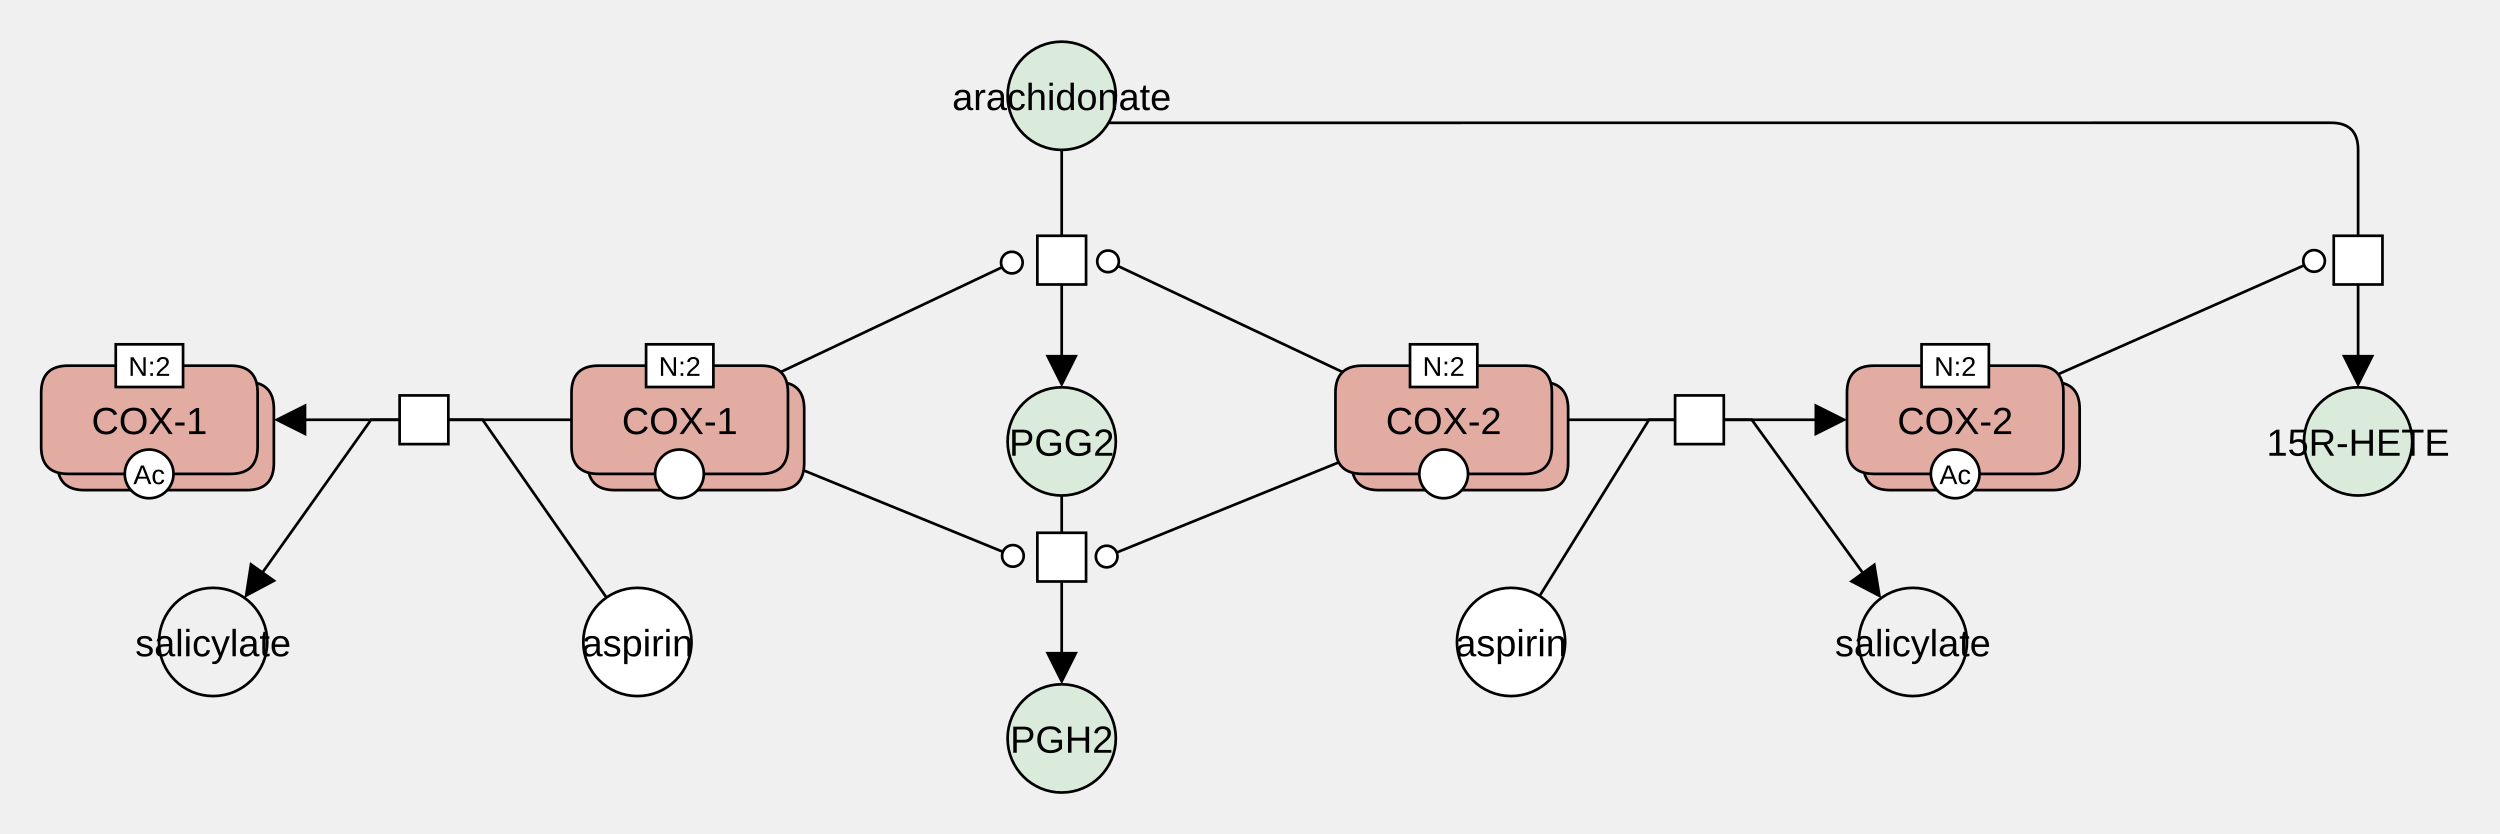
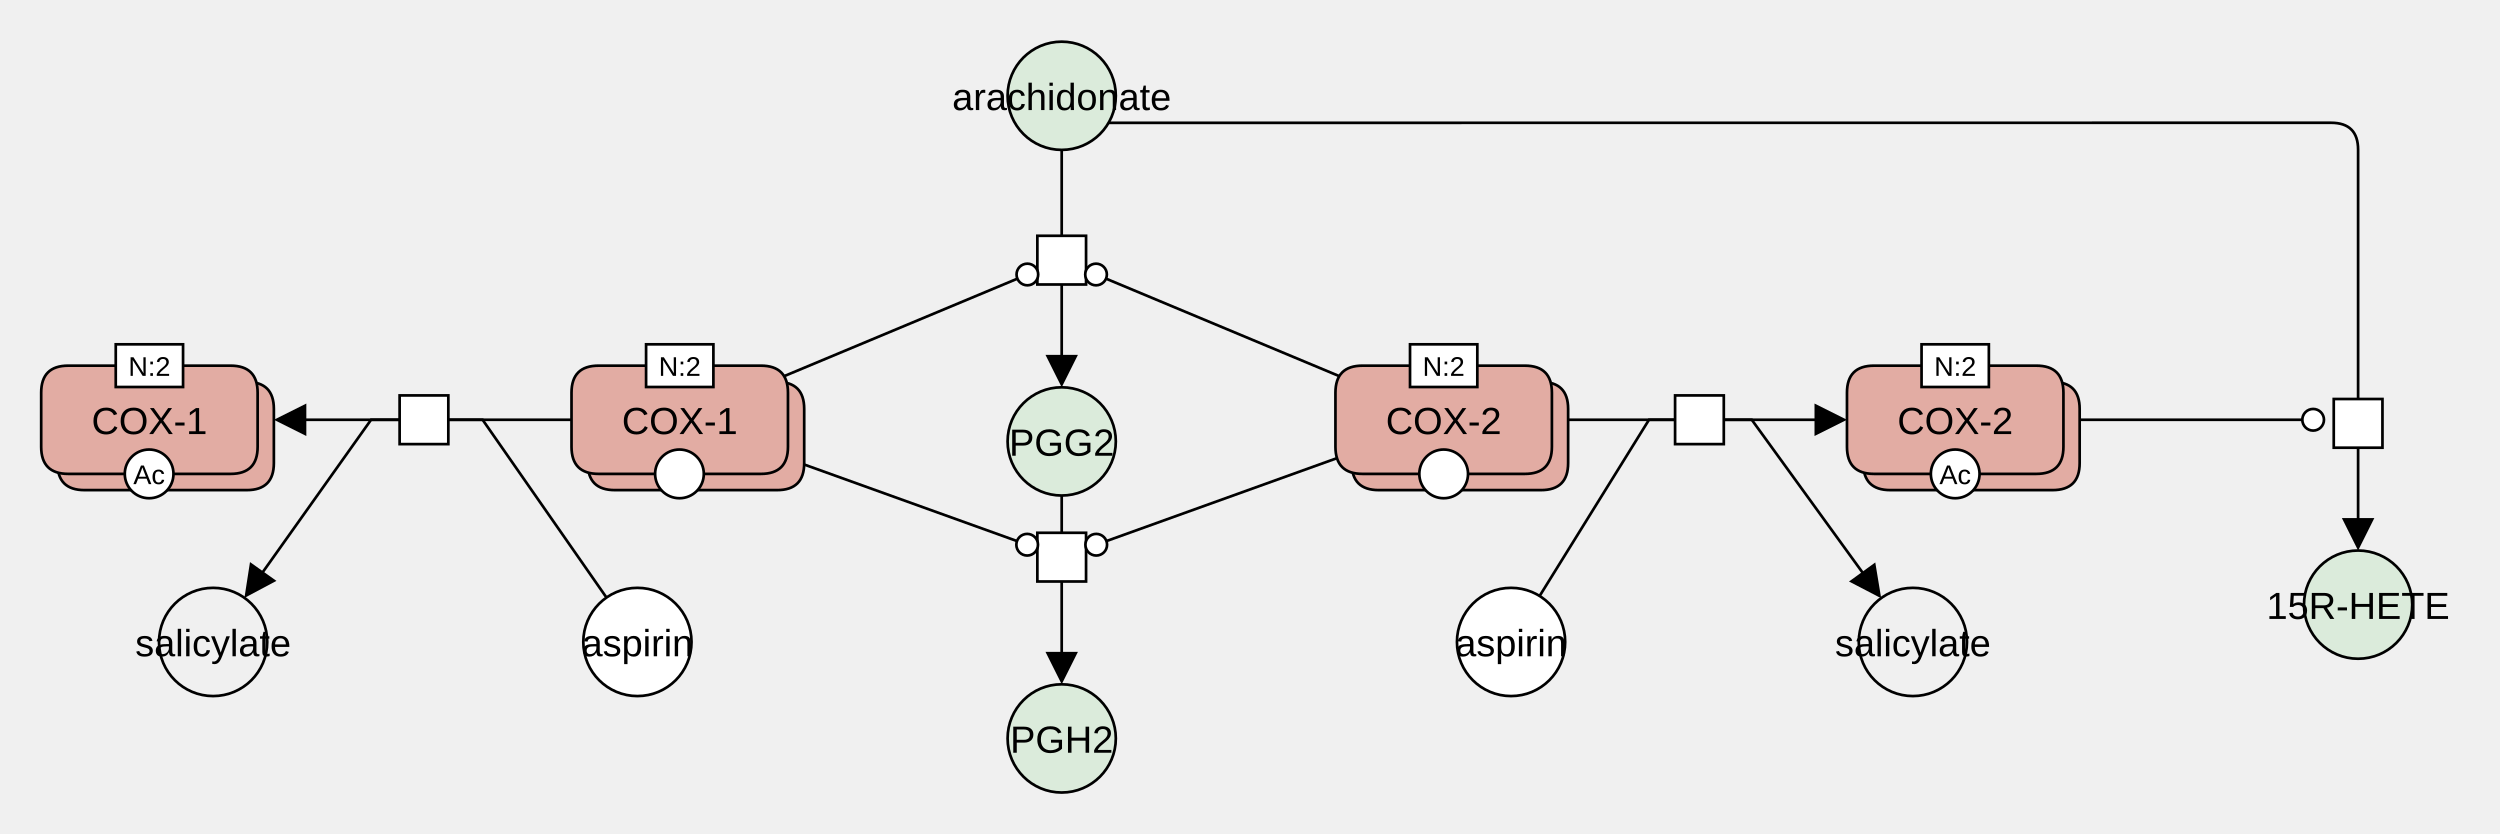
<svg xmlns="http://www.w3.org/2000/svg" width="924" height="308" viewBox="0 0 924 308" stroke-linecap="butt" stroke-miterlimit="10">
  <g transform="translate(-324,426)">
    <path d="M823.581 -274.852 Q823.581 -284.852 833.581 -284.852 L893.581 -284.852 Q903.581 -284.852 903.581 -274.852 L903.581 -254.852 Q903.581 -244.852 893.581 -244.852 L833.581 -244.852 Q823.581 -244.852 823.581 -254.852 Z" fill="#E2ACA3" stroke="none" />
    <path d="M823.581 -274.852 Q823.581 -284.852 833.581 -284.852 L893.581 -284.852 Q903.581 -284.852 903.581 -274.852 L903.581 -254.852 Q903.581 -244.852 893.581 -244.852 L833.581 -244.852 Q823.581 -244.852 823.581 -254.852 Z" fill="none" stroke="#000000" />
    <path d="M817.581 -280.852 Q817.581 -290.852 827.581 -290.852 L887.581 -290.852 Q897.581 -290.852 897.581 -280.852 L897.581 -260.852 Q897.581 -250.852 887.581 -250.852 L827.581 -250.852 Q817.581 -250.852 817.581 -260.852 Z" fill="#E2ACA3" stroke="none" />
    <path d="M817.581 -280.852 Q817.581 -290.852 827.581 -290.852 L887.581 -290.852 Q897.581 -290.852 897.581 -280.852 L897.581 -260.852 Q897.581 -250.852 887.581 -250.852 L827.581 -250.852 Q817.581 -250.852 817.581 -260.852 Z" fill="none" stroke="#000000" />
    <text x="857.581" y="-265.56" text-anchor="middle" font-family="'Dialog', Arial, Helvetica, sans-serif" font-size="14" fill="#000000" stroke="none" xml:space="preserve">COX-2</text>
    <rect x="845.143" y="-298.74" width="24.875" height="15.777" fill="#FFFFFF" stroke="none" />
    <rect x="845.143" y="-298.74" width="24.875" height="15.777" fill="none" stroke="#000000" />
    <text x="857.581" y="-287.072" text-anchor="middle" font-family="'Dialog', Arial, Helvetica, sans-serif" font-size="10" fill="#000000" stroke="none" xml:space="preserve">N:2</text>
    <path d="M848.581 -250.852 C848.581 -255.822 852.61 -259.852 857.581 -259.852 L857.581 -259.852 C862.552 -259.852 866.581 -255.822 866.581 -250.852 L866.581 -250.852 C866.581 -245.881 862.552 -241.852 857.581 -241.852 L857.581 -241.852 C852.61 -241.852 848.581 -245.881 848.581 -250.852 Z" fill="#FFFFFF" stroke="none" />
    <path d="M848.581 -250.852 C848.581 -255.822 852.61 -259.852 857.581 -259.852 L857.581 -259.852 C862.552 -259.852 866.581 -255.822 866.581 -250.852 L866.581 -250.852 C866.581 -245.881 862.552 -241.852 857.581 -241.852 L857.581 -241.852 C852.61 -241.852 848.581 -245.881 848.581 -250.852 Z" fill="none" stroke="#000000" />
    <path d="M696.406 -390.6 C696.406 -401.646 705.36 -410.6 716.406 -410.6 L716.406 -410.6 C727.452 -410.6 736.406 -401.646 736.406 -390.6 L736.406 -390.6 C736.406 -379.554 727.452 -370.6 716.406 -370.6 L716.406 -370.6 C705.36 -370.6 696.406 -379.554 696.406 -390.6 Z" fill="#DBEBDB" stroke="none" />
    <path d="M696.406 -390.6 C696.406 -401.646 705.36 -410.6 716.406 -410.6 L716.406 -410.6 C727.452 -410.6 736.406 -401.646 736.406 -390.6 L736.406 -390.6 C736.406 -379.554 727.452 -370.6 716.406 -370.6 L716.406 -370.6 C705.36 -370.6 696.406 -379.554 696.406 -390.6 Z" fill="none" stroke="#000000" />
    <text x="716.406" y="-385.309" text-anchor="middle" font-family="'Dialog', Arial, Helvetica, sans-serif" font-size="14" fill="#000000" stroke="none" xml:space="preserve">arachidonate</text>
    <path d="M1012.643 -274.852 Q1012.643 -284.852 1022.643 -284.852 L1082.643 -284.852 Q1092.643 -284.852 1092.643 -274.852 L1092.643 -254.852 Q1092.643 -244.852 1082.643 -244.852 L1022.643 -244.852 Q1012.643 -244.852 1012.643 -254.852 Z" fill="#E2ACA3" stroke="none" />
    <path d="M1012.643 -274.852 Q1012.643 -284.852 1022.643 -284.852 L1082.643 -284.852 Q1092.643 -284.852 1092.643 -274.852 L1092.643 -254.852 Q1092.643 -244.852 1082.643 -244.852 L1022.643 -244.852 Q1012.643 -244.852 1012.643 -254.852 Z" fill="none" stroke="#000000" />
    <path d="M1006.643 -280.852 Q1006.643 -290.852 1016.643 -290.852 L1076.643 -290.852 Q1086.643 -290.852 1086.643 -280.852 L1086.643 -260.852 Q1086.643 -250.852 1076.643 -250.852 L1016.643 -250.852 Q1006.643 -250.852 1006.643 -260.852 Z" fill="#E2ACA3" stroke="none" />
    <path d="M1006.643 -280.852 Q1006.643 -290.852 1016.643 -290.852 L1076.643 -290.852 Q1086.643 -290.852 1086.643 -280.852 L1086.643 -260.852 Q1086.643 -250.852 1076.643 -250.852 L1016.643 -250.852 Q1006.643 -250.852 1006.643 -260.852 Z" fill="none" stroke="#000000" />
    <text x="1046.643" y="-265.56" text-anchor="middle" font-family="'Dialog', Arial, Helvetica, sans-serif" font-size="14" fill="#000000" stroke="none" xml:space="preserve">COX-2</text>
    <rect x="1034.206" y="-298.74" width="24.875" height="15.777" fill="#FFFFFF" stroke="none" />
    <rect x="1034.206" y="-298.74" width="24.875" height="15.777" fill="none" stroke="#000000" />
    <text x="1046.643" y="-287.072" text-anchor="middle" font-family="'Dialog', Arial, Helvetica, sans-serif" font-size="10" fill="#000000" stroke="none" xml:space="preserve">N:2</text>
    <path d="M1037.643 -250.852 C1037.643 -255.822 1041.672 -259.852 1046.643 -259.852 L1046.643 -259.852 C1051.614 -259.852 1055.643 -255.822 1055.643 -250.852 L1055.643 -250.852 C1055.643 -245.881 1051.614 -241.852 1046.643 -241.852 L1046.643 -241.852 C1041.672 -241.852 1037.643 -245.881 1037.643 -250.852 Z" fill="#FFFFFF" stroke="none" />
    <path d="M1037.643 -250.852 C1037.643 -255.822 1041.672 -259.852 1046.643 -259.852 L1046.643 -259.852 C1051.614 -259.852 1055.643 -255.822 1055.643 -250.852 L1055.643 -250.852 C1055.643 -245.881 1051.614 -241.852 1046.643 -241.852 L1046.643 -241.852 C1041.672 -241.852 1037.643 -245.881 1037.643 -250.852 Z" fill="none" stroke="#000000" />
    <text x="1046.643" y="-247.072" text-anchor="middle" font-family="'Dialog', Arial, Helvetica, sans-serif" font-size="10" fill="#000000" stroke="none" xml:space="preserve">Ac</text>
    <path d="M943.112 -279.852 L961.112 -279.852 L961.112 -261.852 L943.112 -261.852 Z" fill="#FFFFFF" stroke="none" />
    <path d="M943.112 -279.852 L961.112 -279.852 L961.112 -261.852 L943.112 -261.852 Z" fill="none" stroke="#000000" />
    <path d="M696.406 -262.852 C696.406 -273.898 705.36 -282.852 716.406 -282.852 L716.406 -282.852 C727.452 -282.852 736.406 -273.898 736.406 -262.852 L736.406 -262.852 C736.406 -251.806 727.452 -242.852 716.406 -242.852 L716.406 -242.852 C705.36 -242.852 696.406 -251.806 696.406 -262.852 Z" fill="#DBEBDB" stroke="none" />
    <path d="M696.406 -262.852 C696.406 -273.898 705.36 -282.852 716.406 -282.852 L716.406 -282.852 C727.452 -282.852 736.406 -273.898 736.406 -262.852 L736.406 -262.852 C736.406 -251.806 727.452 -242.852 716.406 -242.852 L716.406 -242.852 C705.36 -242.852 696.406 -251.806 696.406 -262.852 Z" fill="none" stroke="#000000" />
    <text x="716.406" y="-257.56" text-anchor="middle" font-family="'Dialog', Arial, Helvetica, sans-serif" font-size="14" fill="#000000" stroke="none" xml:space="preserve">PGG2</text>
    <path d="M696.406 -153.08 C696.406 -164.126 705.36 -173.08 716.406 -173.08 L716.406 -173.08 C727.452 -173.08 736.406 -164.126 736.406 -153.08 L736.406 -153.08 C736.406 -142.034 727.452 -133.08 716.406 -133.08 L716.406 -133.08 C705.36 -133.08 696.406 -142.034 696.406 -153.08 Z" fill="#DBEBDB" stroke="none" />
    <path d="M696.406 -153.08 C696.406 -164.126 705.36 -173.08 716.406 -173.08 L716.406 -173.08 C727.452 -173.08 736.406 -164.126 736.406 -153.08 L736.406 -153.08 C736.406 -142.034 727.452 -133.08 716.406 -133.08 L716.406 -133.08 C705.36 -133.08 696.406 -142.034 696.406 -153.08 Z" fill="none" stroke="#000000" />
    <text x="716.406" y="-147.789" text-anchor="middle" font-family="'Dialog', Arial, Helvetica, sans-serif" font-size="14" fill="#000000" stroke="none" xml:space="preserve">PGH2</text>
    <path d="M707.406 -338.852 L725.406 -338.852 L725.406 -320.852 L707.406 -320.852 Z" fill="#FFFFFF" stroke="none" />
    <path d="M707.406 -338.852 L725.406 -338.852 L725.406 -320.852 L707.406 -320.852 Z" fill="none" stroke="#000000" />
    <path d="M707.406 -229.08 L725.406 -229.08 L725.406 -211.08 L707.406 -211.08 Z" fill="#FFFFFF" stroke="none" />
    <path d="M707.406 -229.08 L725.406 -229.08 L725.406 -211.08 L707.406 -211.08 Z" fill="none" stroke="#000000" />
    <path d="M862.49 -188.733 C862.49 -199.779 871.444 -208.733 882.49 -208.733 L882.49 -208.733 C893.536 -208.733 902.49 -199.779 902.49 -188.733 L902.49 -188.733 C902.49 -177.687 893.536 -168.733 882.49 -168.733 L882.49 -168.733 C871.444 -168.733 862.49 -177.687 862.49 -188.733 Z" fill="#FFFFFF" stroke="none" />
    <path d="M862.49 -188.733 C862.49 -199.779 871.444 -208.733 882.49 -208.733 L882.49 -208.733 C893.536 -208.733 902.49 -199.779 902.49 -188.733 L902.49 -188.733 C902.49 -177.687 893.536 -168.733 882.49 -168.733 L882.49 -168.733 C871.444 -168.733 862.49 -177.687 862.49 -188.733 Z" fill="none" stroke="#000000" />
    <text x="882.49" y="-183.442" text-anchor="middle" font-family="'Dialog', Arial, Helvetica, sans-serif" font-size="14" fill="#000000" stroke="none" xml:space="preserve">aspirin</text>
    <path d="M1011 -188.733 C1011 -199.779 1019.953 -208.733 1030.999 -208.733 L1030.999 -208.733 C1042.045 -208.733 1050.999 -199.779 1050.999 -188.733 L1050.999 -188.733 C1050.999 -177.687 1042.045 -168.733 1030.999 -168.733 L1030.999 -168.733 C1019.953 -168.733 1011 -177.687 1011 -188.733 Z" fill="none" stroke="#000000" />
    <text x="1030.999" y="-183.442" text-anchor="middle" font-family="'Dialog', Arial, Helvetica, sans-serif" font-size="14" fill="#000000" stroke="none" xml:space="preserve">salicylate</text>
-     <path d="M1175.556 -262.852 C1175.556 -273.898 1184.51 -282.852 1195.556 -282.852 L1195.556 -282.852 C1206.602 -282.852 1215.556 -273.898 1215.556 -262.852 L1215.556 -262.852 C1215.556 -251.806 1206.602 -242.852 1195.556 -242.852 L1195.556 -242.852 C1184.51 -242.852 1175.556 -251.806 1175.556 -262.852 Z" fill="#DBEBDB" stroke="none" />
-     <path d="M1175.556 -262.852 C1175.556 -273.898 1184.51 -282.852 1195.556 -282.852 L1195.556 -282.852 C1206.602 -282.852 1215.556 -273.898 1215.556 -262.852 L1215.556 -262.852 C1215.556 -251.806 1206.602 -242.852 1195.556 -242.852 L1195.556 -242.852 C1184.51 -242.852 1175.556 -251.806 1175.556 -262.852 Z" fill="none" stroke="#000000" />
-     <text x="1195.556" y="-257.56" text-anchor="middle" font-family="'Dialog', Arial, Helvetica, sans-serif" font-size="14" fill="#000000" stroke="none" xml:space="preserve">15R-HETE</text>
-     <path d="M1186.556 -338.852 L1204.556 -338.852 L1204.556 -320.852 L1186.556 -320.852 Z" fill="#FFFFFF" stroke="none" />
-     <path d="M1186.556 -338.852 L1204.556 -338.852 L1204.556 -320.852 L1186.556 -320.852 Z" fill="none" stroke="#000000" />
+     <path d="M1175.556 -202.526 C1175.556 -213.572 1184.51 -222.526 1195.556 -222.526 L1195.556 -222.526 C1206.602 -222.526 1215.556 -213.572 1215.556 -202.526 L1215.556 -202.526 C1215.556 -191.48 1206.602 -182.526 1195.556 -182.526 L1195.556 -182.526 C1184.51 -182.526 1175.556 -191.48 1175.556 -202.526 Z" fill="#DBEBDB" stroke="none" />
+     <path d="M1175.556 -202.526 C1175.556 -213.572 1184.51 -222.526 1195.556 -222.526 L1195.556 -222.526 C1206.602 -222.526 1215.556 -213.572 1215.556 -202.526 L1215.556 -202.526 C1215.556 -191.48 1206.602 -182.526 1195.556 -182.526 L1195.556 -182.526 C1184.51 -182.526 1175.556 -191.48 1175.556 -202.526 Z" fill="none" stroke="#000000" />
+     <text x="1195.556" y="-197.234" text-anchor="middle" font-family="'Dialog', Arial, Helvetica, sans-serif" font-size="14" fill="#000000" stroke="none" xml:space="preserve">15R-HETE</text>
+     <path d="M1186.556 -278.526 L1204.556 -278.526 L1204.556 -260.526 L1186.556 -260.526 Z" fill="#FFFFFF" stroke="none" />
+     <path d="M1186.556 -278.526 L1204.556 -278.526 L1204.556 -260.526 L1186.556 -260.526 Z" fill="none" stroke="#000000" />
    <path d="M541.232 -274.852 Q541.232 -284.852 551.232 -284.852 L611.232 -284.852 Q621.232 -284.852 621.232 -274.852 L621.232 -254.852 Q621.232 -244.852 611.232 -244.852 L551.232 -244.852 Q541.232 -244.852 541.232 -254.852 Z" fill="#E2ACA3" stroke="none" />
    <path d="M541.232 -274.852 Q541.232 -284.852 551.232 -284.852 L611.232 -284.852 Q621.232 -284.852 621.232 -274.852 L621.232 -254.852 Q621.232 -244.852 611.232 -244.852 L551.232 -244.852 Q541.232 -244.852 541.232 -254.852 Z" fill="none" stroke="#000000" />
    <path d="M535.232 -280.852 Q535.232 -290.852 545.232 -290.852 L605.232 -290.852 Q615.232 -290.852 615.232 -280.852 L615.232 -260.852 Q615.232 -250.852 605.232 -250.852 L545.232 -250.852 Q535.232 -250.852 535.232 -260.852 Z" fill="#E2ACA3" stroke="none" />
    <path d="M535.232 -280.852 Q535.232 -290.852 545.232 -290.852 L605.232 -290.852 Q615.232 -290.852 615.232 -280.852 L615.232 -260.852 Q615.232 -250.852 605.232 -250.852 L545.232 -250.852 Q535.232 -250.852 535.232 -260.852 Z" fill="none" stroke="#000000" />
    <text x="575.232" y="-265.56" text-anchor="middle" font-family="'Dialog', Arial, Helvetica, sans-serif" font-size="14" fill="#000000" stroke="none" xml:space="preserve">COX-1</text>
    <rect x="562.794" y="-298.74" width="24.875" height="15.777" fill="#FFFFFF" stroke="none" />
    <rect x="562.794" y="-298.74" width="24.875" height="15.777" fill="none" stroke="#000000" />
    <text x="575.232" y="-287.072" text-anchor="middle" font-family="'Dialog', Arial, Helvetica, sans-serif" font-size="10" fill="#000000" stroke="none" xml:space="preserve">N:2</text>
    <path d="M566.129 -250.852 C566.129 -255.822 570.158 -259.852 575.129 -259.852 L575.129 -259.852 C580.099 -259.852 584.129 -255.822 584.129 -250.852 L584.129 -250.852 C584.129 -245.881 580.099 -241.852 575.129 -241.852 L575.129 -241.852 C570.158 -241.852 566.129 -245.881 566.129 -250.852 Z" fill="#FFFFFF" stroke="none" />
    <path d="M566.129 -250.852 C566.129 -255.822 570.158 -259.852 575.129 -259.852 L575.129 -259.852 C580.099 -259.852 584.129 -255.822 584.129 -250.852 L584.129 -250.852 C584.129 -245.881 580.099 -241.852 575.129 -241.852 L575.129 -241.852 C570.158 -241.852 566.129 -245.881 566.129 -250.852 Z" fill="none" stroke="#000000" />
    <path d="M345.22 -274.852 Q345.22 -284.852 355.22 -284.852 L415.22 -284.852 Q425.22 -284.852 425.22 -274.852 L425.22 -254.852 Q425.22 -244.852 415.22 -244.852 L355.22 -244.852 Q345.22 -244.852 345.22 -254.852 Z" fill="#E2ACA3" stroke="none" />
    <path d="M345.22 -274.852 Q345.22 -284.852 355.22 -284.852 L415.22 -284.852 Q425.22 -284.852 425.22 -274.852 L425.22 -254.852 Q425.22 -244.852 415.22 -244.852 L355.22 -244.852 Q345.22 -244.852 345.22 -254.852 Z" fill="none" stroke="#000000" />
    <path d="M339.22 -280.852 Q339.22 -290.852 349.22 -290.852 L409.22 -290.852 Q419.22 -290.852 419.22 -280.852 L419.22 -260.852 Q419.22 -250.852 409.22 -250.852 L349.22 -250.852 Q339.22 -250.852 339.22 -260.852 Z" fill="#E2ACA3" stroke="none" />
    <path d="M339.22 -280.852 Q339.22 -290.852 349.22 -290.852 L409.22 -290.852 Q419.22 -290.852 419.22 -280.852 L419.22 -260.852 Q419.22 -250.852 409.22 -250.852 L349.22 -250.852 Q339.22 -250.852 339.22 -260.852 Z" fill="none" stroke="#000000" />
    <text x="379.22" y="-265.56" text-anchor="middle" font-family="'Dialog', Arial, Helvetica, sans-serif" font-size="14" fill="#000000" stroke="none" xml:space="preserve">COX-1</text>
    <rect x="366.783" y="-298.74" width="24.875" height="15.777" fill="#FFFFFF" stroke="none" />
    <rect x="366.783" y="-298.74" width="24.875" height="15.777" fill="none" stroke="#000000" />
    <text x="379.22" y="-287.072" text-anchor="middle" font-family="'Dialog', Arial, Helvetica, sans-serif" font-size="10" fill="#000000" stroke="none" xml:space="preserve">N:2</text>
    <path d="M370.117 -250.852 C370.117 -255.822 374.146 -259.852 379.117 -259.852 L379.117 -259.852 C384.088 -259.852 388.117 -255.822 388.117 -250.852 L388.117 -250.852 C388.117 -245.881 384.088 -241.852 379.117 -241.852 L379.117 -241.852 C374.146 -241.852 370.117 -245.881 370.117 -250.852 Z" fill="#FFFFFF" stroke="none" />
    <path d="M370.117 -250.852 C370.117 -255.822 374.146 -259.852 379.117 -259.852 L379.117 -259.852 C384.088 -259.852 388.117 -255.822 388.117 -250.852 L388.117 -250.852 C388.117 -245.881 384.088 -241.852 379.117 -241.852 L379.117 -241.852 C374.146 -241.852 370.117 -245.881 370.117 -250.852 Z" fill="none" stroke="#000000" />
    <text x="379.117" y="-247.072" text-anchor="middle" font-family="'Dialog', Arial, Helvetica, sans-serif" font-size="10" fill="#000000" stroke="none" xml:space="preserve">Ac</text>
    <path d="M471.701 -279.852 L489.701 -279.852 L489.701 -261.852 L471.701 -261.852 Z" fill="#FFFFFF" stroke="none" />
    <path d="M471.701 -279.852 L489.701 -279.852 L489.701 -261.852 L471.701 -261.852 Z" fill="none" stroke="#000000" />
    <path d="M539.588 -188.733 C539.588 -199.779 548.542 -208.733 559.588 -208.733 L559.588 -208.733 C570.634 -208.733 579.588 -199.779 579.588 -188.733 L579.588 -188.733 C579.588 -177.687 570.634 -168.733 559.588 -168.733 L559.588 -168.733 C548.542 -168.733 539.588 -177.687 539.588 -188.733 Z" fill="#FFFFFF" stroke="none" />
    <path d="M539.588 -188.733 C539.588 -199.779 548.542 -208.733 559.588 -208.733 L559.588 -208.733 C570.634 -208.733 579.588 -199.779 579.588 -188.733 L579.588 -188.733 C579.588 -177.687 570.634 -168.733 559.588 -168.733 L559.588 -168.733 C548.542 -168.733 539.588 -177.687 539.588 -188.733 Z" fill="none" stroke="#000000" />
    <text x="559.588" y="-183.442" text-anchor="middle" font-family="'Dialog', Arial, Helvetica, sans-serif" font-size="14" fill="#000000" stroke="none" xml:space="preserve">aspirin</text>
    <path d="M382.77 -188.733 C382.77 -199.779 391.724 -208.733 402.77 -208.733 L402.77 -208.733 C413.816 -208.733 422.77 -199.779 422.77 -188.733 L422.77 -188.733 C422.77 -177.687 413.816 -168.733 402.77 -168.733 L402.77 -168.733 C391.724 -168.733 382.77 -177.687 382.77 -188.733 Z" fill="none" stroke="#000000" />
    <text x="402.77" y="-183.442" text-anchor="middle" font-family="'Dialog', Arial, Helvetica, sans-serif" font-size="14" fill="#000000" stroke="none" xml:space="preserve">salicylate</text>
    <path d="M961.112 -270.852 L995.643 -270.852" fill="none" stroke="#000000" />
    <path d="M1006.643 -270.852 L994.643 -264.852 L994.643 -276.852 Z" fill="#000000" stroke="none" />
    <path d="M903.581 -270.852 L943.112 -270.852" fill="none" stroke="#000000" />
    <path d="M716.406 -211.08 L716.406 -184.08" fill="none" stroke="#000000" />
    <path d="M716.406 -173.08 L710.406 -185.08 L722.406 -185.08 Z" fill="#000000" stroke="none" />
    <path d="M716.406 -320.852 L716.406 -293.852" fill="none" stroke="#000000" />
    <path d="M716.406 -282.852 L710.406 -294.852 L722.406 -294.852 Z" fill="#000000" stroke="none" />
    <path d="M716.406 -370.6 L716.406 -338.852" fill="none" stroke="#000000" />
    <path d="M716.406 -242.852 L716.406 -229.08" fill="none" stroke="#000000" />
    <path d="M961.112 -270.852 L971.452 -270.852 L1012.832 -213.787" fill="none" stroke="#000000" />
    <path d="M1019.289 -204.882 L1007.388 -211.075 L1017.102 -218.119 Z" fill="#000000" stroke="none" />
    <path d="M893.009 -205.678 L933.468 -270.852 L943.112 -270.852" fill="none" stroke="#000000" />
-     <path d="M1195.556 -320.852 L1195.556 -293.852" fill="none" stroke="#000000" />
-     <path d="M1195.556 -282.852 L1189.556 -294.852 L1201.556 -294.852 Z" fill="#000000" stroke="none" />
-     <path d="M733.633 -380.601 L1185.556 -380.623 Q1195.556 -380.623 1195.556 -370.623 L1195.556 -338.852" fill="none" stroke="#000000" />
-     <path d="M820.241 -288.476 L737.145 -327.698" fill="none" stroke="#000000" />
-     <circle cx="733.528" cy="-329.405" r="4" fill="white" stroke="#000000" />
-     <path d="M1084.665 -287.68 L1175.625 -327.94" fill="none" stroke="#000000" />
-     <circle cx="1179.283" cy="-329.558" r="4" fill="white" stroke="#000000" />
-     <path d="M818.821 -255.123 L736.733 -221.81" fill="none" stroke="#000000" />
-     <circle cx="733.027" cy="-220.306" r="4" fill="white" stroke="#000000" />
+     <path d="M1195.556 -260.526 L1195.556 -233.526" fill="none" stroke="#000000" />
+     <path d="M1195.556 -222.526 L1189.556 -234.526 L1201.556 -234.526 Z" fill="#000000" stroke="none" />
+     <path d="M733.633 -380.601 L1185.556 -380.623 Q1195.556 -380.623 1195.556 -370.623 L1195.556 -278.526" fill="none" stroke="#000000" />
+     <path d="M819.008 -286.972 L732.788 -323.005" fill="none" stroke="#000000" />
+     <circle cx="729.097" cy="-324.548" r="4" fill="white" stroke="#000000" />
+     <path d="M1092.643 -270.852 L1174.94 -270.852" fill="none" stroke="#000000" />
+     <circle cx="1178.94" cy="-270.852" r="4" fill="white" stroke="#000000" />
+     <path d="M818.16 -256.675 L732.934 -226.024" fill="none" stroke="#000000" />
+     <circle cx="729.17" cy="-224.671" r="4" fill="white" stroke="#000000" />
    <path d="M471.701 -270.852 L436.22 -270.852" fill="none" stroke="#000000" />
    <path d="M425.22 -270.852 L437.22 -276.852 L437.22 -264.852 Z" fill="#000000" stroke="none" />
    <path d="M535.232 -270.852 L489.701 -270.852" fill="none" stroke="#000000" />
    <path d="M471.701 -270.852 L461.145 -270.852 L420.708 -213.968" fill="none" stroke="#000000" />
    <path d="M414.335 -205.002 L416.397 -218.259 L426.178 -211.306 Z" fill="#000000" stroke="none" />
    <path d="M548.168 -205.122 L502.367 -270.852 L489.701 -270.852" fill="none" stroke="#000000" />
-     <path d="M612.533 -288.506 L694.364 -327.238" fill="none" stroke="#000000" />
-     <circle cx="697.979" cy="-328.949" r="4" fill="white" stroke="#000000" />
-     <path d="M620.994 -252.154 L694.664 -222.054" fill="none" stroke="#000000" />
-     <circle cx="698.367" cy="-220.541" r="4" fill="white" stroke="#000000" />
+     <path d="M613.805 -286.972 L700.025 -323.005" fill="none" stroke="#000000" />
+     <circle cx="703.716" cy="-324.548" r="4" fill="white" stroke="#000000" />
+     <path d="M621.196 -254.321 L699.878 -226.024" fill="none" stroke="#000000" />
+     <circle cx="703.642" cy="-224.671" r="4" fill="white" stroke="#000000" />
  </g>
</svg>
